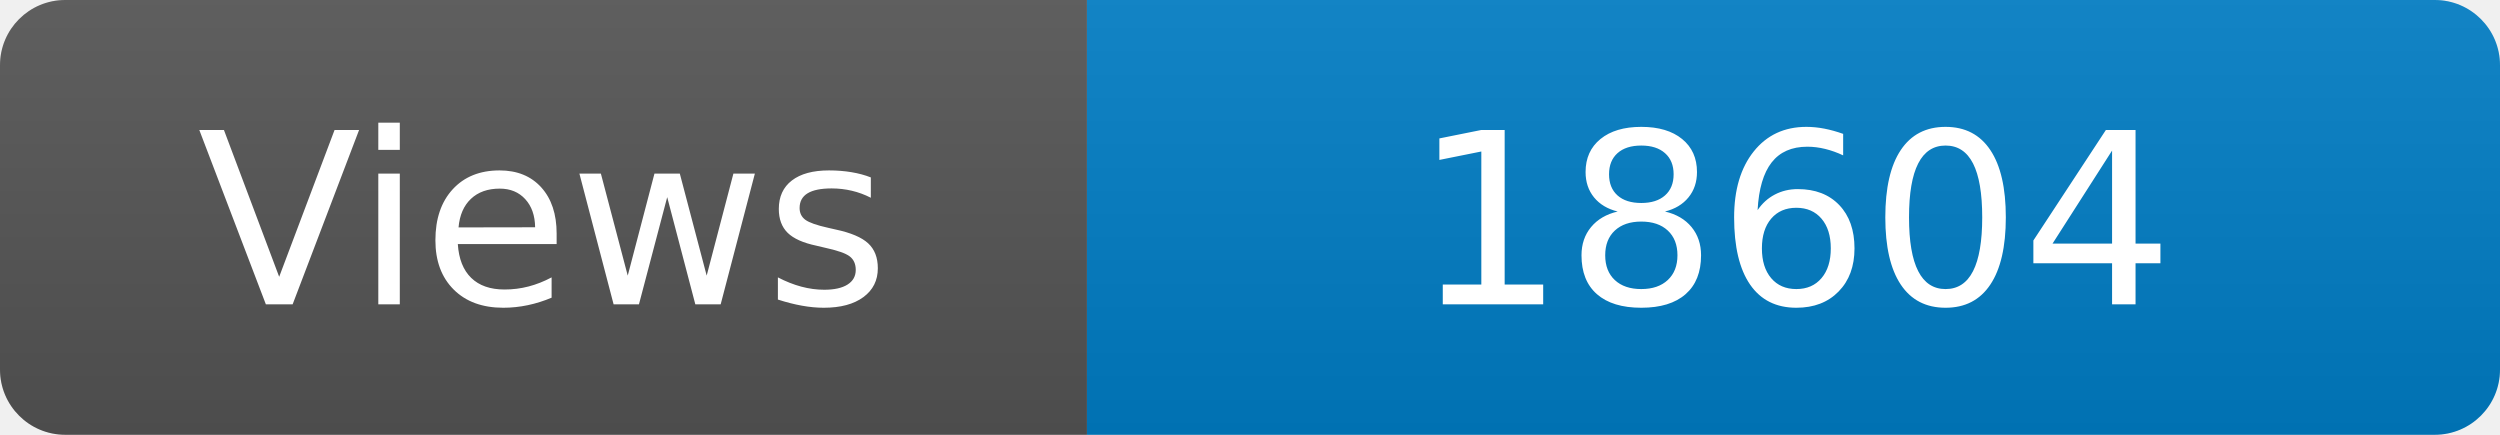
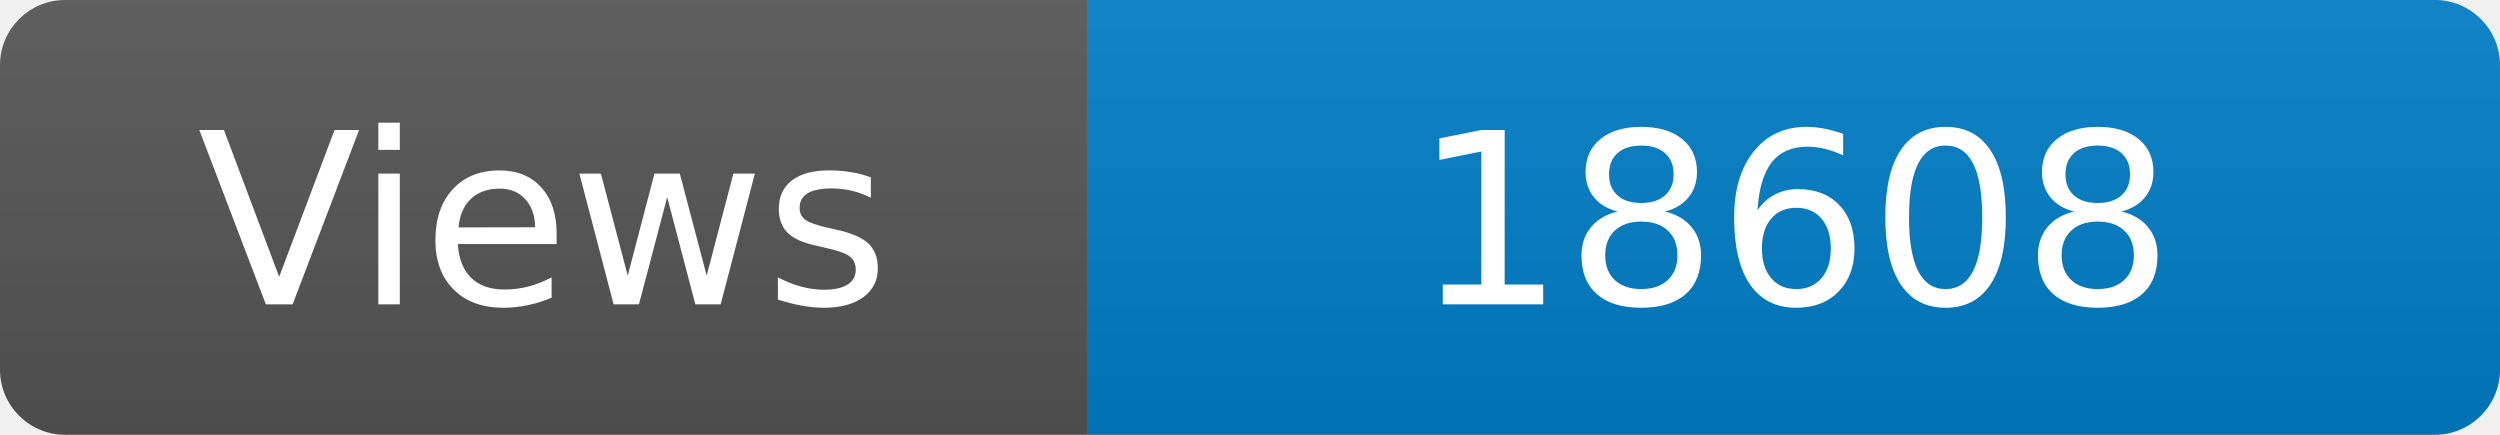
<svg xmlns="http://www.w3.org/2000/svg" width="115" height="20" role="img" aria-label="Maintained?: yes">
  <linearGradient id="s" x2="0" y2="100%">
    <stop offset="0" stop-color="#bbb" stop-opacity=".1" />
    <stop offset="1" stop-opacity=".1" />
  </linearGradient>
  <clipPath id="r">
    <rect width="115" height="20" rx="3" fill="#fff" />
  </clipPath>
  <g clip-path="url(#r)">
    <rect width="50" height="20" fill="#555" />
    <rect x="50" width="160" height="20" fill="#007ec6" />
    <rect width="115" height="20" fill="url(#s)" />
  </g>
  <g fill="#fff" text-anchor="middle" font-family="Verdana,Geneva,DejaVu Sans,sans-serif" font-size="110">
    <text x="250" y="140" transform="scale(.1)" fill="#fff">Views</text>
-     <text x="825" y="140" transform="scale(.1)" fill="#fff">18604</text>
+     <text x="825" y="140" transform="scale(.1)" fill="#fff">18608</text>
  </g>
</svg>
